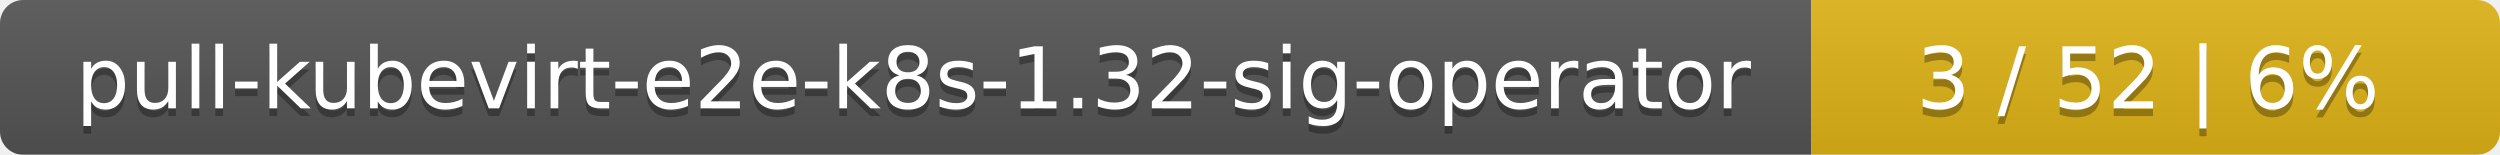
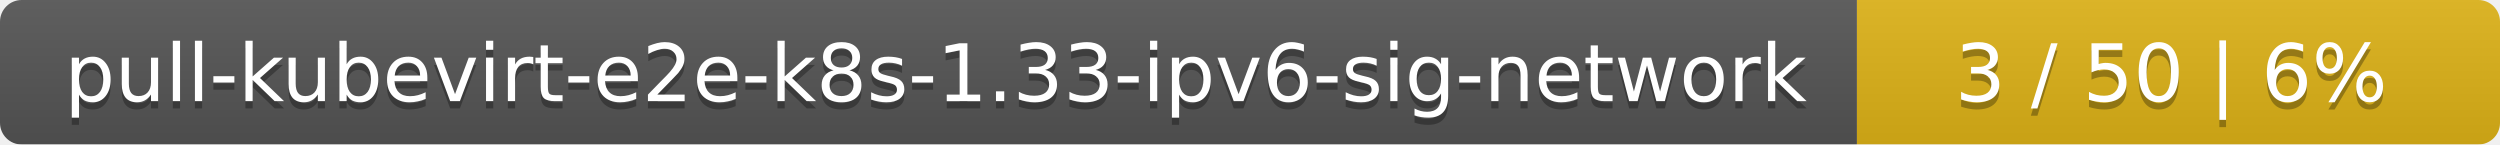
- <svg xmlns="http://www.w3.org/2000/svg" width="323" height="20">
+ <svg xmlns="http://www.w3.org/2000/svg" width="346" height="20">
  <linearGradient id="smooth" x2="0" y2="100%">
    <stop offset="0" stop-color="#bbb" stop-opacity=".1" />
    <stop offset="1" stop-opacity=".1" />
  </linearGradient>
  <mask id="round">
-     <rect width="323" height="20" rx="3" fill="#fff" />
+     <rect width="346" height="20" rx="3" fill="#fff" />
  </mask>
  <g mask="url(#round)">
-     <rect width="234" height="20" fill="#555" />
-     <rect x="234" width="89" height="20" fill="#dfb317" />
-     <rect width="323" height="20" fill="url(#smooth)" />
+     <rect width="257" height="20" fill="#555" />
+     <rect x="257" width="89" height="20" fill="#dfb317" />
+     <rect width="346" height="20" fill="url(#smooth)" />
  </g>
  <g fill="#fff" text-anchor="middle" font-family="DejaVu Sans,Verdana,Geneva,sans-serif" font-size="11">
-     <text x="118" y="15" fill="#010101" fill-opacity=".3">pull-kubevirt-e2e-k8s-1.32-sig-operator</text>
-     <text x="118" y="14">pull-kubevirt-e2e-k8s-1.32-sig-operator</text>
-     <text x="277.5" y="15" fill="#010101" fill-opacity=".3">3 / 52    |    6%</text>
-     <text x="277.5" y="14">3 / 52    |    6%</text>
+     <text x="129.5" y="15" fill="#010101" fill-opacity=".3">pull-kubevirt-e2e-k8s-1.33-ipv6-sig-network</text>
+     <text x="129.5" y="14">pull-kubevirt-e2e-k8s-1.33-ipv6-sig-network</text>
+     <text x="300.5" y="15" fill="#010101" fill-opacity=".3">3 / 50    |    6%</text>
+     <text x="300.5" y="14">3 / 50    |    6%</text>
  </g>
</svg>
